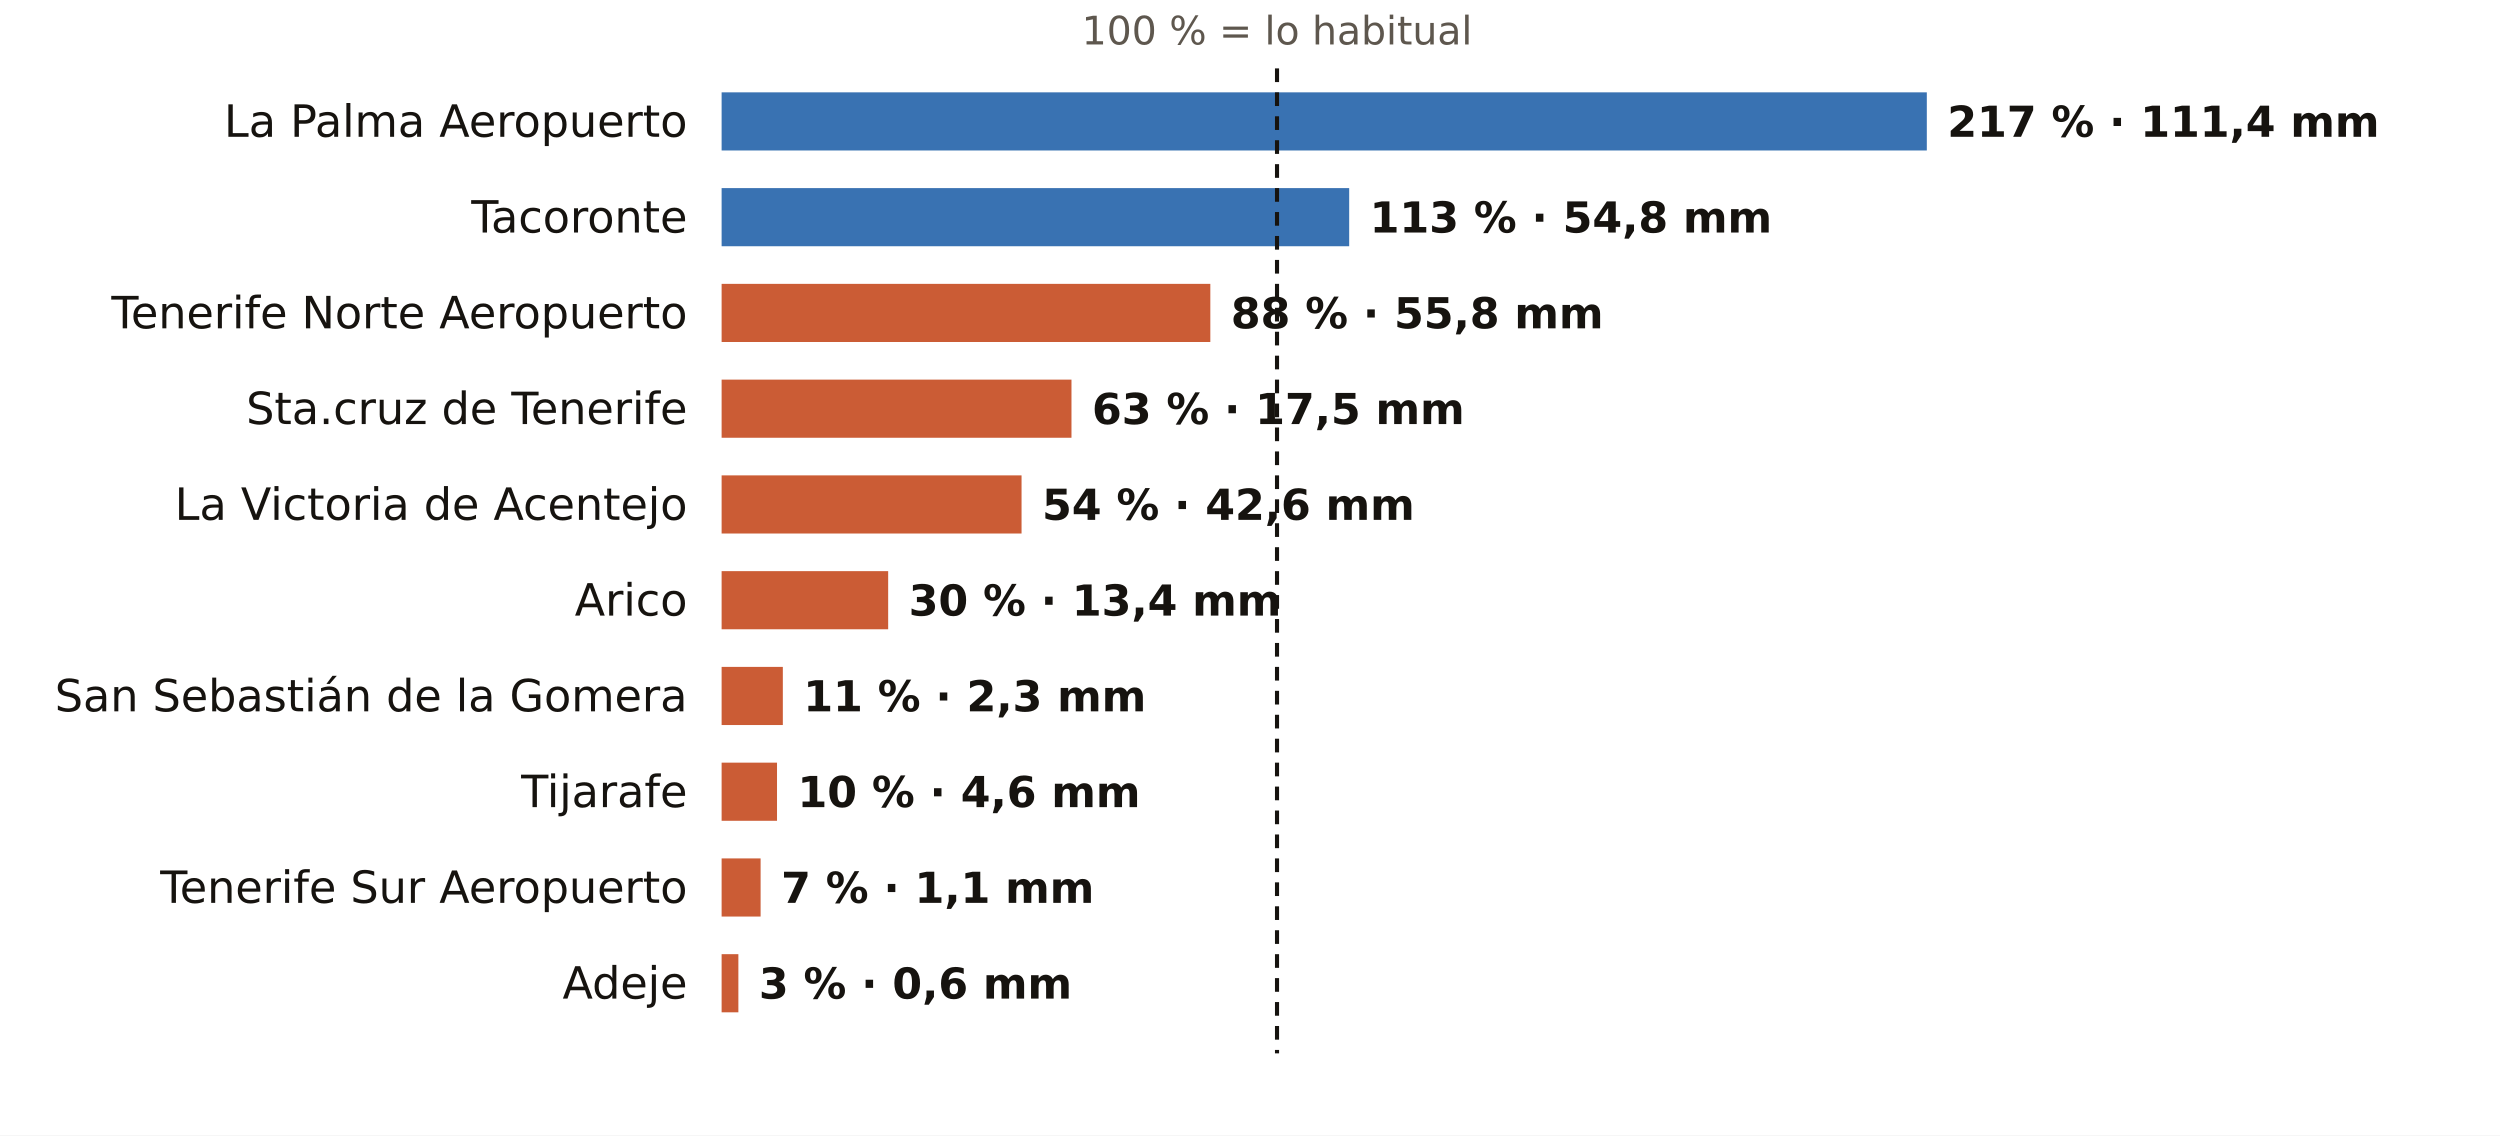
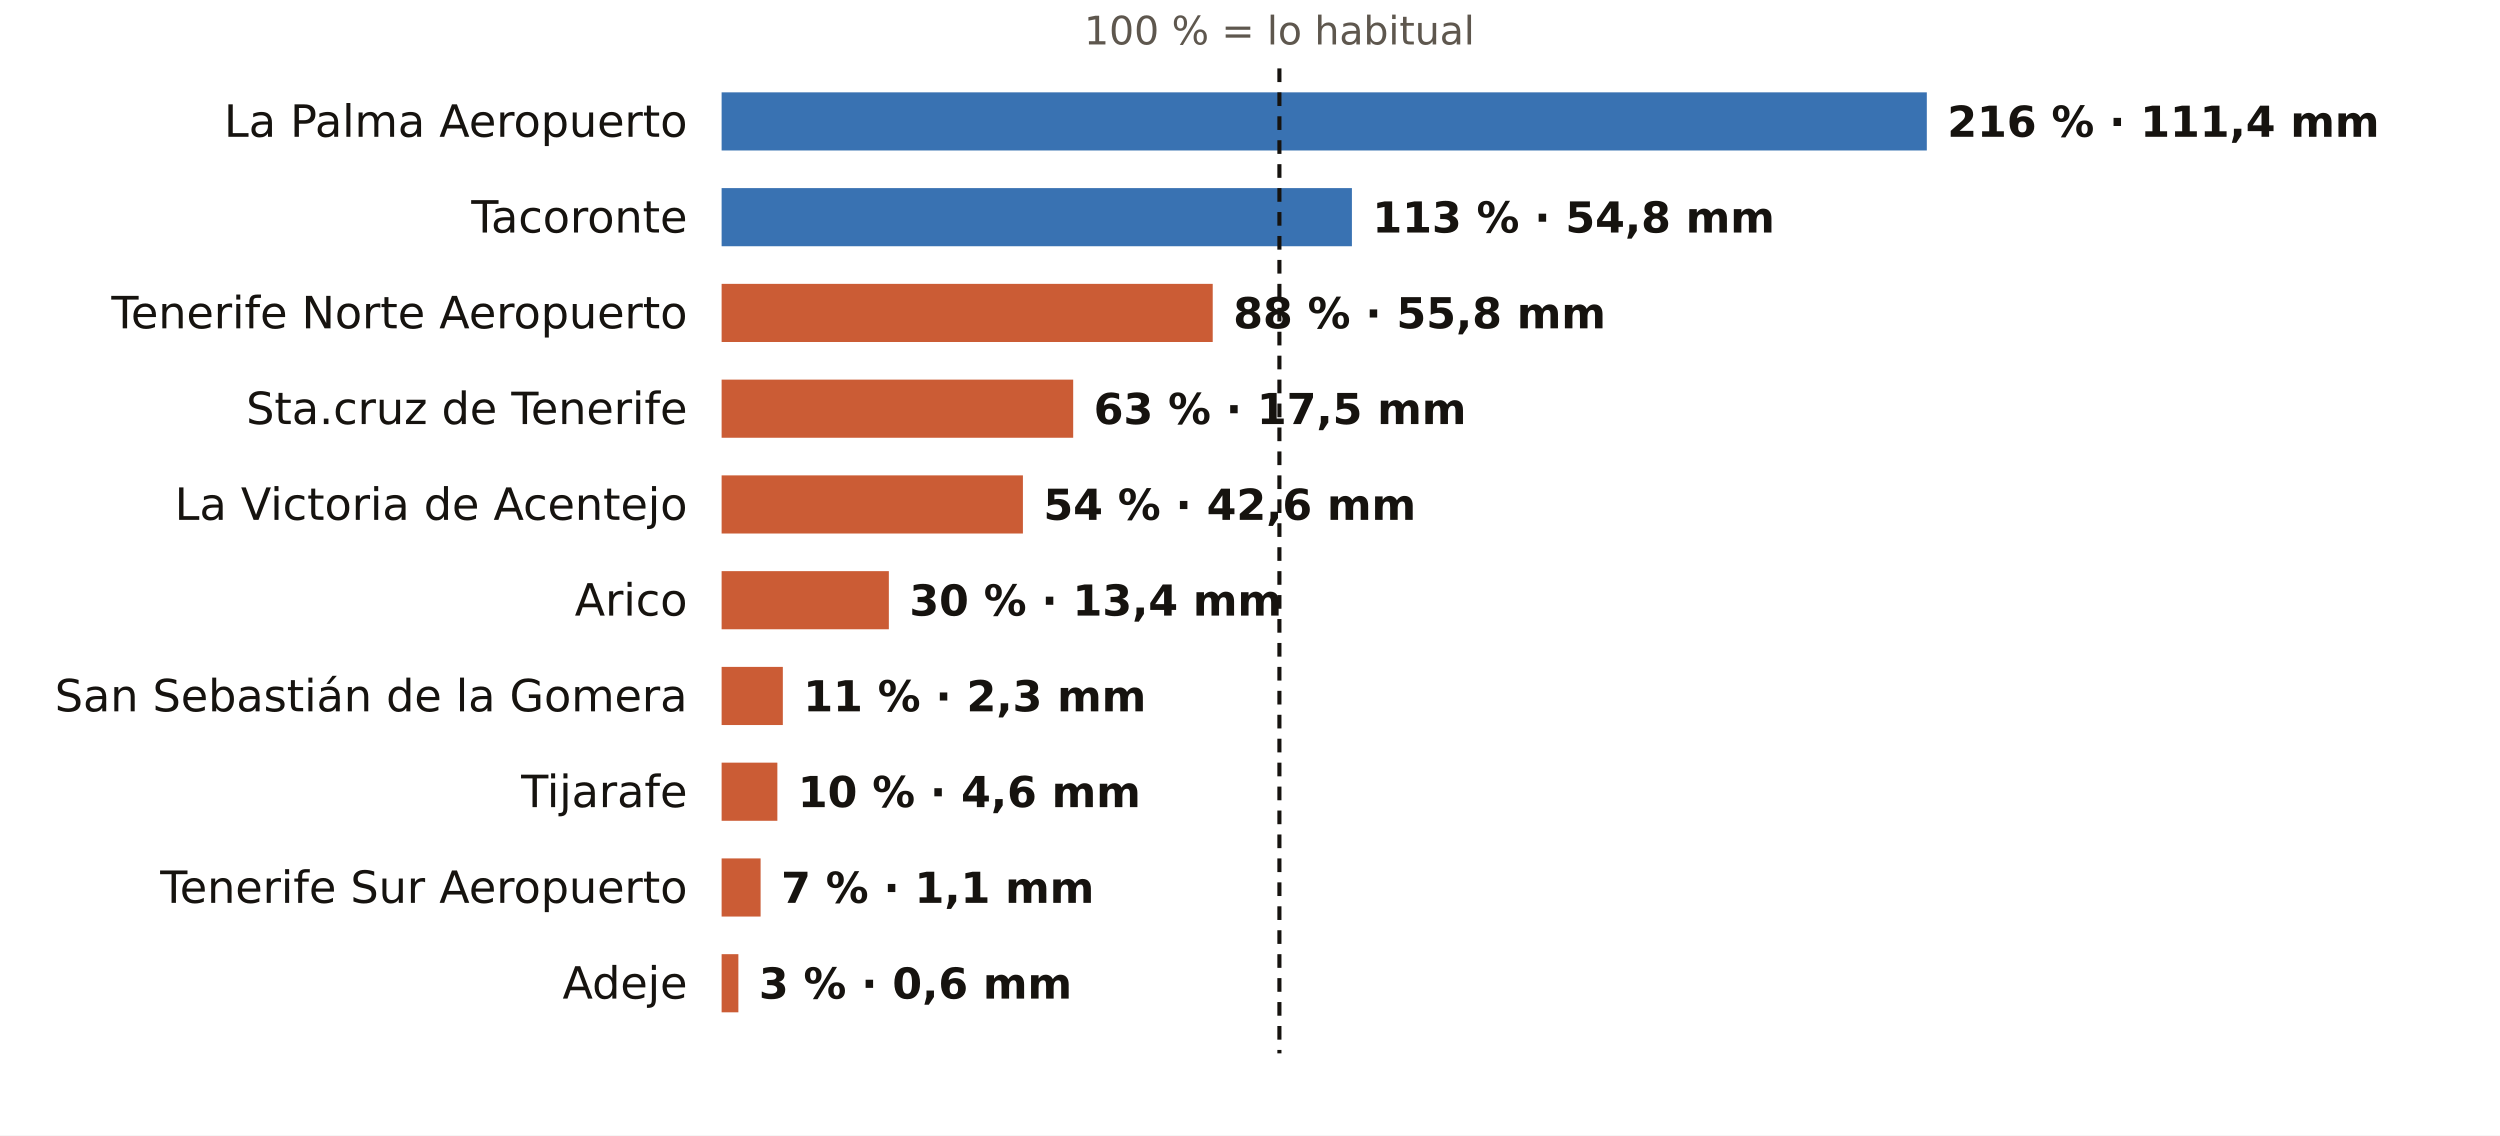
<svg xmlns="http://www.w3.org/2000/svg" viewBox="0 0 731 332" width="731" height="332" role="img" aria-label="El otoño en los pluviómetros de AEMET de Santa Cruz de Tenerife: % de lo habitual">
  <rect width="731" height="332" fill="#FFFFFF" />
-   <text x="373.4" y="13.0" font-size="11.5" fill="#5E574E" text-anchor="middle" font-weight="400" font-family="Public Sans, DejaVu Sans, Arial, sans-serif">100 % = lo habitual</text>
+   <text x="374.1" y="13.0" font-size="11.5" fill="#5E574E" text-anchor="middle" font-weight="400" font-family="Public Sans, DejaVu Sans, Arial, sans-serif">100 % = lo habitual</text>
  <text x="201.0" y="40.0" font-size="13" fill="#16130F" text-anchor="end" font-weight="500" font-family="Public Sans, DejaVu Sans, Arial, sans-serif">La Palma Aeropuerto</text>
  <rect x="211" y="27" width="352.4" height="17" fill="#1F5FA8" opacity="0.88" />
-   <text x="569.4" y="40.0" font-size="12.5" fill="#16130F" text-anchor="start" font-weight="600" font-family="Public Sans, DejaVu Sans, Arial, sans-serif">217 % · 111,4 mm</text>
+   <text x="569.4" y="40.0" font-size="12.5" fill="#16130F" text-anchor="start" font-weight="600" font-family="Public Sans, DejaVu Sans, Arial, sans-serif">216 % · 111,4 mm</text>
  <text x="201.0" y="68.0" font-size="13" fill="#16130F" text-anchor="end" font-weight="500" font-family="Public Sans, DejaVu Sans, Arial, sans-serif">Tacoronte</text>
-   <rect x="211" y="55" width="183.5" height="17" fill="#1F5FA8" opacity="0.88" />
-   <text x="400.5" y="68.0" font-size="12.5" fill="#16130F" text-anchor="start" font-weight="600" font-family="Public Sans, DejaVu Sans, Arial, sans-serif">113 % · 54,8 mm</text>
+   <rect x="211" y="55" width="184.3" height="17" fill="#1F5FA8" opacity="0.88" />
+   <text x="401.3" y="68.0" font-size="12.5" fill="#16130F" text-anchor="start" font-weight="600" font-family="Public Sans, DejaVu Sans, Arial, sans-serif">113 % · 54,8 mm</text>
  <text x="201.0" y="96.0" font-size="13" fill="#16130F" text-anchor="end" font-weight="500" font-family="Public Sans, DejaVu Sans, Arial, sans-serif">Tenerife Norte Aeropuerto</text>
-   <rect x="211" y="83" width="142.9" height="17" fill="#C4461A" opacity="0.88" />
-   <text x="359.9" y="96.0" font-size="12.5" fill="#16130F" text-anchor="start" font-weight="600" font-family="Public Sans, DejaVu Sans, Arial, sans-serif">88 % · 55,8 mm</text>
+   <rect x="211" y="83" width="143.6" height="17" fill="#C4461A" opacity="0.88" />
+   <text x="360.6" y="96.0" font-size="12.5" fill="#16130F" text-anchor="start" font-weight="600" font-family="Public Sans, DejaVu Sans, Arial, sans-serif">88 % · 55,8 mm</text>
  <text x="201.0" y="124.0" font-size="13" fill="#16130F" text-anchor="end" font-weight="500" font-family="Public Sans, DejaVu Sans, Arial, sans-serif">Sta.cruz de Tenerife</text>
-   <rect x="211" y="111" width="102.3" height="17" fill="#C4461A" opacity="0.88" />
-   <text x="319.3" y="124.0" font-size="12.5" fill="#16130F" text-anchor="start" font-weight="600" font-family="Public Sans, DejaVu Sans, Arial, sans-serif">63 % · 17,5 mm</text>
+   <rect x="211" y="111" width="102.8" height="17" fill="#C4461A" opacity="0.88" />
+   <text x="319.8" y="124.0" font-size="12.5" fill="#16130F" text-anchor="start" font-weight="600" font-family="Public Sans, DejaVu Sans, Arial, sans-serif">63 % · 17,5 mm</text>
  <text x="201.0" y="152.0" font-size="13" fill="#16130F" text-anchor="end" font-weight="500" font-family="Public Sans, DejaVu Sans, Arial, sans-serif">La Victoria de Acentejo</text>
-   <rect x="211" y="139" width="87.7" height="17" fill="#C4461A" opacity="0.88" />
-   <text x="304.7" y="152.0" font-size="12.5" fill="#16130F" text-anchor="start" font-weight="600" font-family="Public Sans, DejaVu Sans, Arial, sans-serif">54 % · 42,6 mm</text>
+   <rect x="211" y="139" width="88.1" height="17" fill="#C4461A" opacity="0.88" />
+   <text x="305.1" y="152.0" font-size="12.5" fill="#16130F" text-anchor="start" font-weight="600" font-family="Public Sans, DejaVu Sans, Arial, sans-serif">54 % · 42,6 mm</text>
  <text x="201.0" y="180.0" font-size="13" fill="#16130F" text-anchor="end" font-weight="500" font-family="Public Sans, DejaVu Sans, Arial, sans-serif">Arico</text>
-   <rect x="211" y="167" width="48.7" height="17" fill="#C4461A" opacity="0.88" />
-   <text x="265.7" y="180.0" font-size="12.5" fill="#16130F" text-anchor="start" font-weight="600" font-family="Public Sans, DejaVu Sans, Arial, sans-serif">30 % · 13,4 mm</text>
+   <rect x="211" y="167" width="48.9" height="17" fill="#C4461A" opacity="0.88" />
+   <text x="265.9" y="180.0" font-size="12.5" fill="#16130F" text-anchor="start" font-weight="600" font-family="Public Sans, DejaVu Sans, Arial, sans-serif">30 % · 13,4 mm</text>
  <text x="201.0" y="208.0" font-size="13" fill="#16130F" text-anchor="end" font-weight="500" font-family="Public Sans, DejaVu Sans, Arial, sans-serif">San Sebastián de la Gomera</text>
  <rect x="211" y="195" width="17.9" height="17" fill="#C4461A" opacity="0.88" />
  <text x="234.9" y="208.0" font-size="12.5" fill="#16130F" text-anchor="start" font-weight="600" font-family="Public Sans, DejaVu Sans, Arial, sans-serif">11 % · 2,3 mm</text>
  <text x="201.0" y="236.0" font-size="13" fill="#16130F" text-anchor="end" font-weight="500" font-family="Public Sans, DejaVu Sans, Arial, sans-serif">Tijarafe</text>
-   <rect x="211" y="223" width="16.2" height="17" fill="#C4461A" opacity="0.88" />
-   <text x="233.2" y="236.0" font-size="12.5" fill="#16130F" text-anchor="start" font-weight="600" font-family="Public Sans, DejaVu Sans, Arial, sans-serif">10 % · 4,6 mm</text>
+   <rect x="211" y="223" width="16.3" height="17" fill="#C4461A" opacity="0.88" />
+   <text x="233.3" y="236.0" font-size="12.5" fill="#16130F" text-anchor="start" font-weight="600" font-family="Public Sans, DejaVu Sans, Arial, sans-serif">10 % · 4,6 mm</text>
  <text x="201.0" y="264.0" font-size="13" fill="#16130F" text-anchor="end" font-weight="500" font-family="Public Sans, DejaVu Sans, Arial, sans-serif">Tenerife Sur Aeropuerto</text>
  <rect x="211" y="251" width="11.4" height="17" fill="#C4461A" opacity="0.88" />
  <text x="228.4" y="264.0" font-size="12.5" fill="#16130F" text-anchor="start" font-weight="600" font-family="Public Sans, DejaVu Sans, Arial, sans-serif">7 % · 1,1 mm</text>
  <text x="201.0" y="292.0" font-size="13" fill="#16130F" text-anchor="end" font-weight="500" font-family="Public Sans, DejaVu Sans, Arial, sans-serif">Adeje</text>
  <rect x="211" y="279" width="4.9" height="17" fill="#C4461A" opacity="0.88" />
  <text x="221.9" y="292.0" font-size="12.5" fill="#16130F" text-anchor="start" font-weight="600" font-family="Public Sans, DejaVu Sans, Arial, sans-serif">3 % · 0,6 mm</text>
-   <line x1="373.4" x2="373.4" y1="20" y2="308" stroke="#16130F" stroke-width="1.2" stroke-dasharray="4 3" />
+   <line x1="374.1" x2="374.1" y1="20" y2="308" stroke="#16130F" stroke-width="1.2" stroke-dasharray="4 3" />
</svg>
